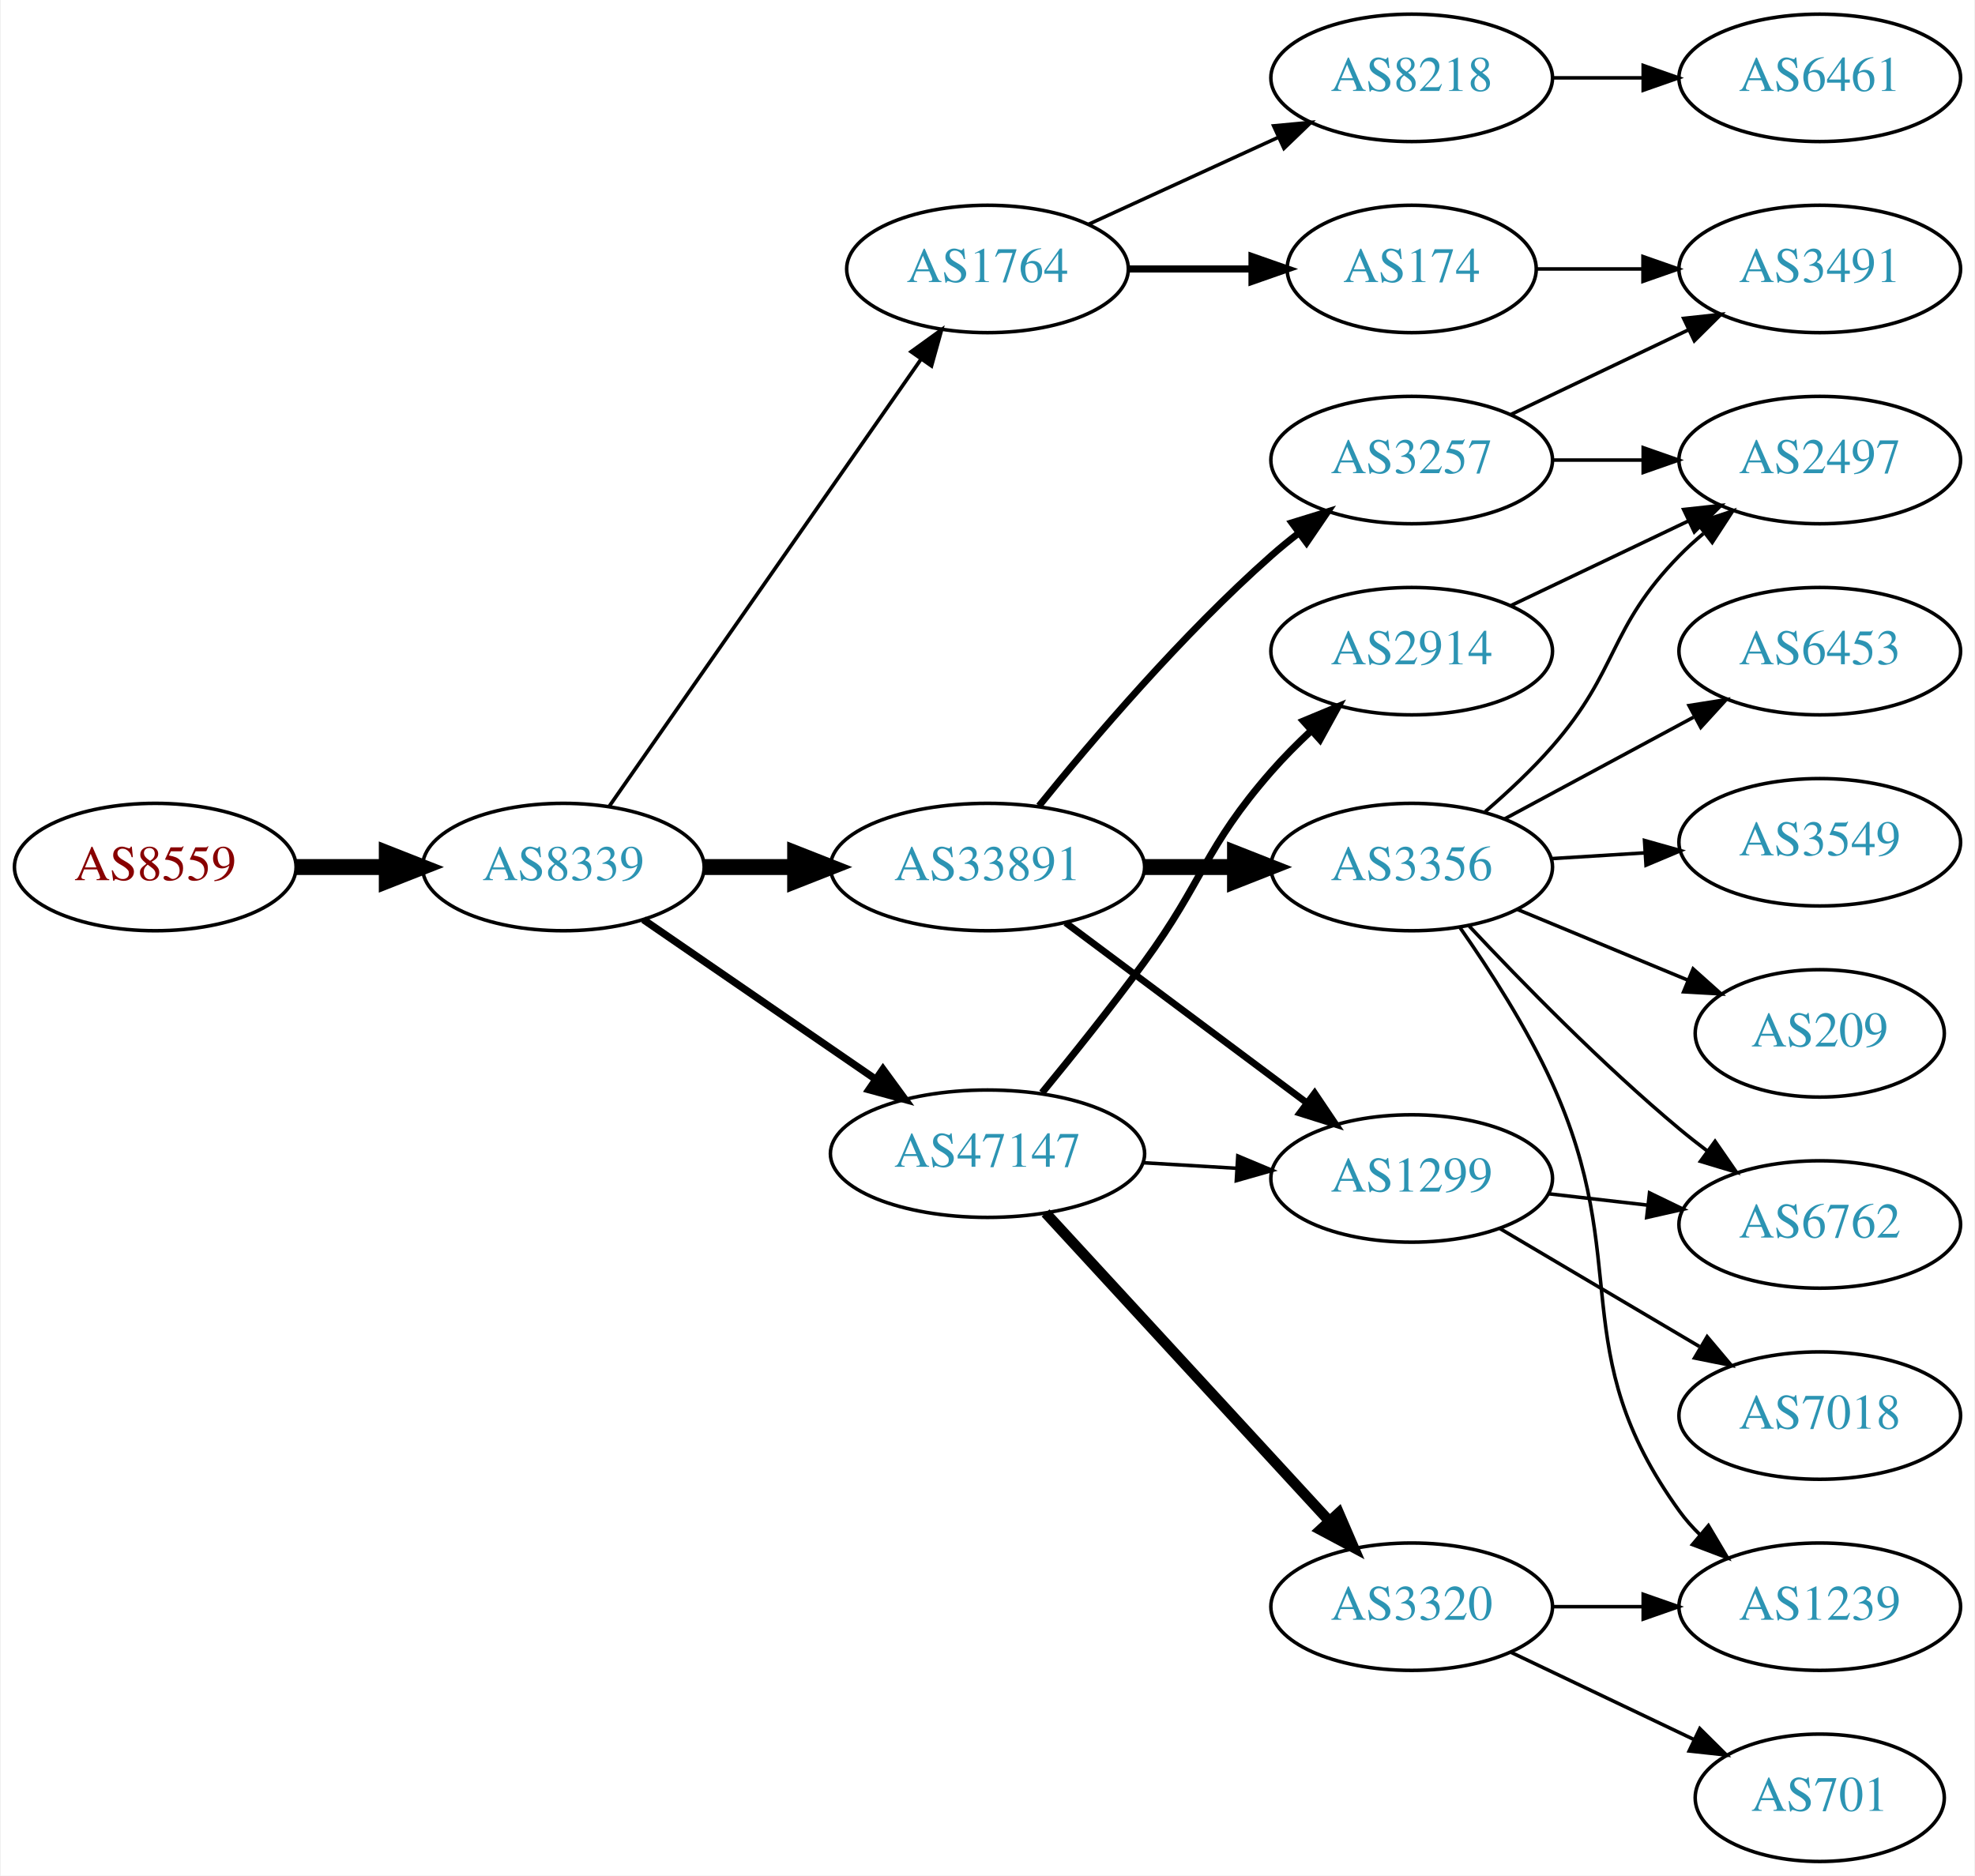
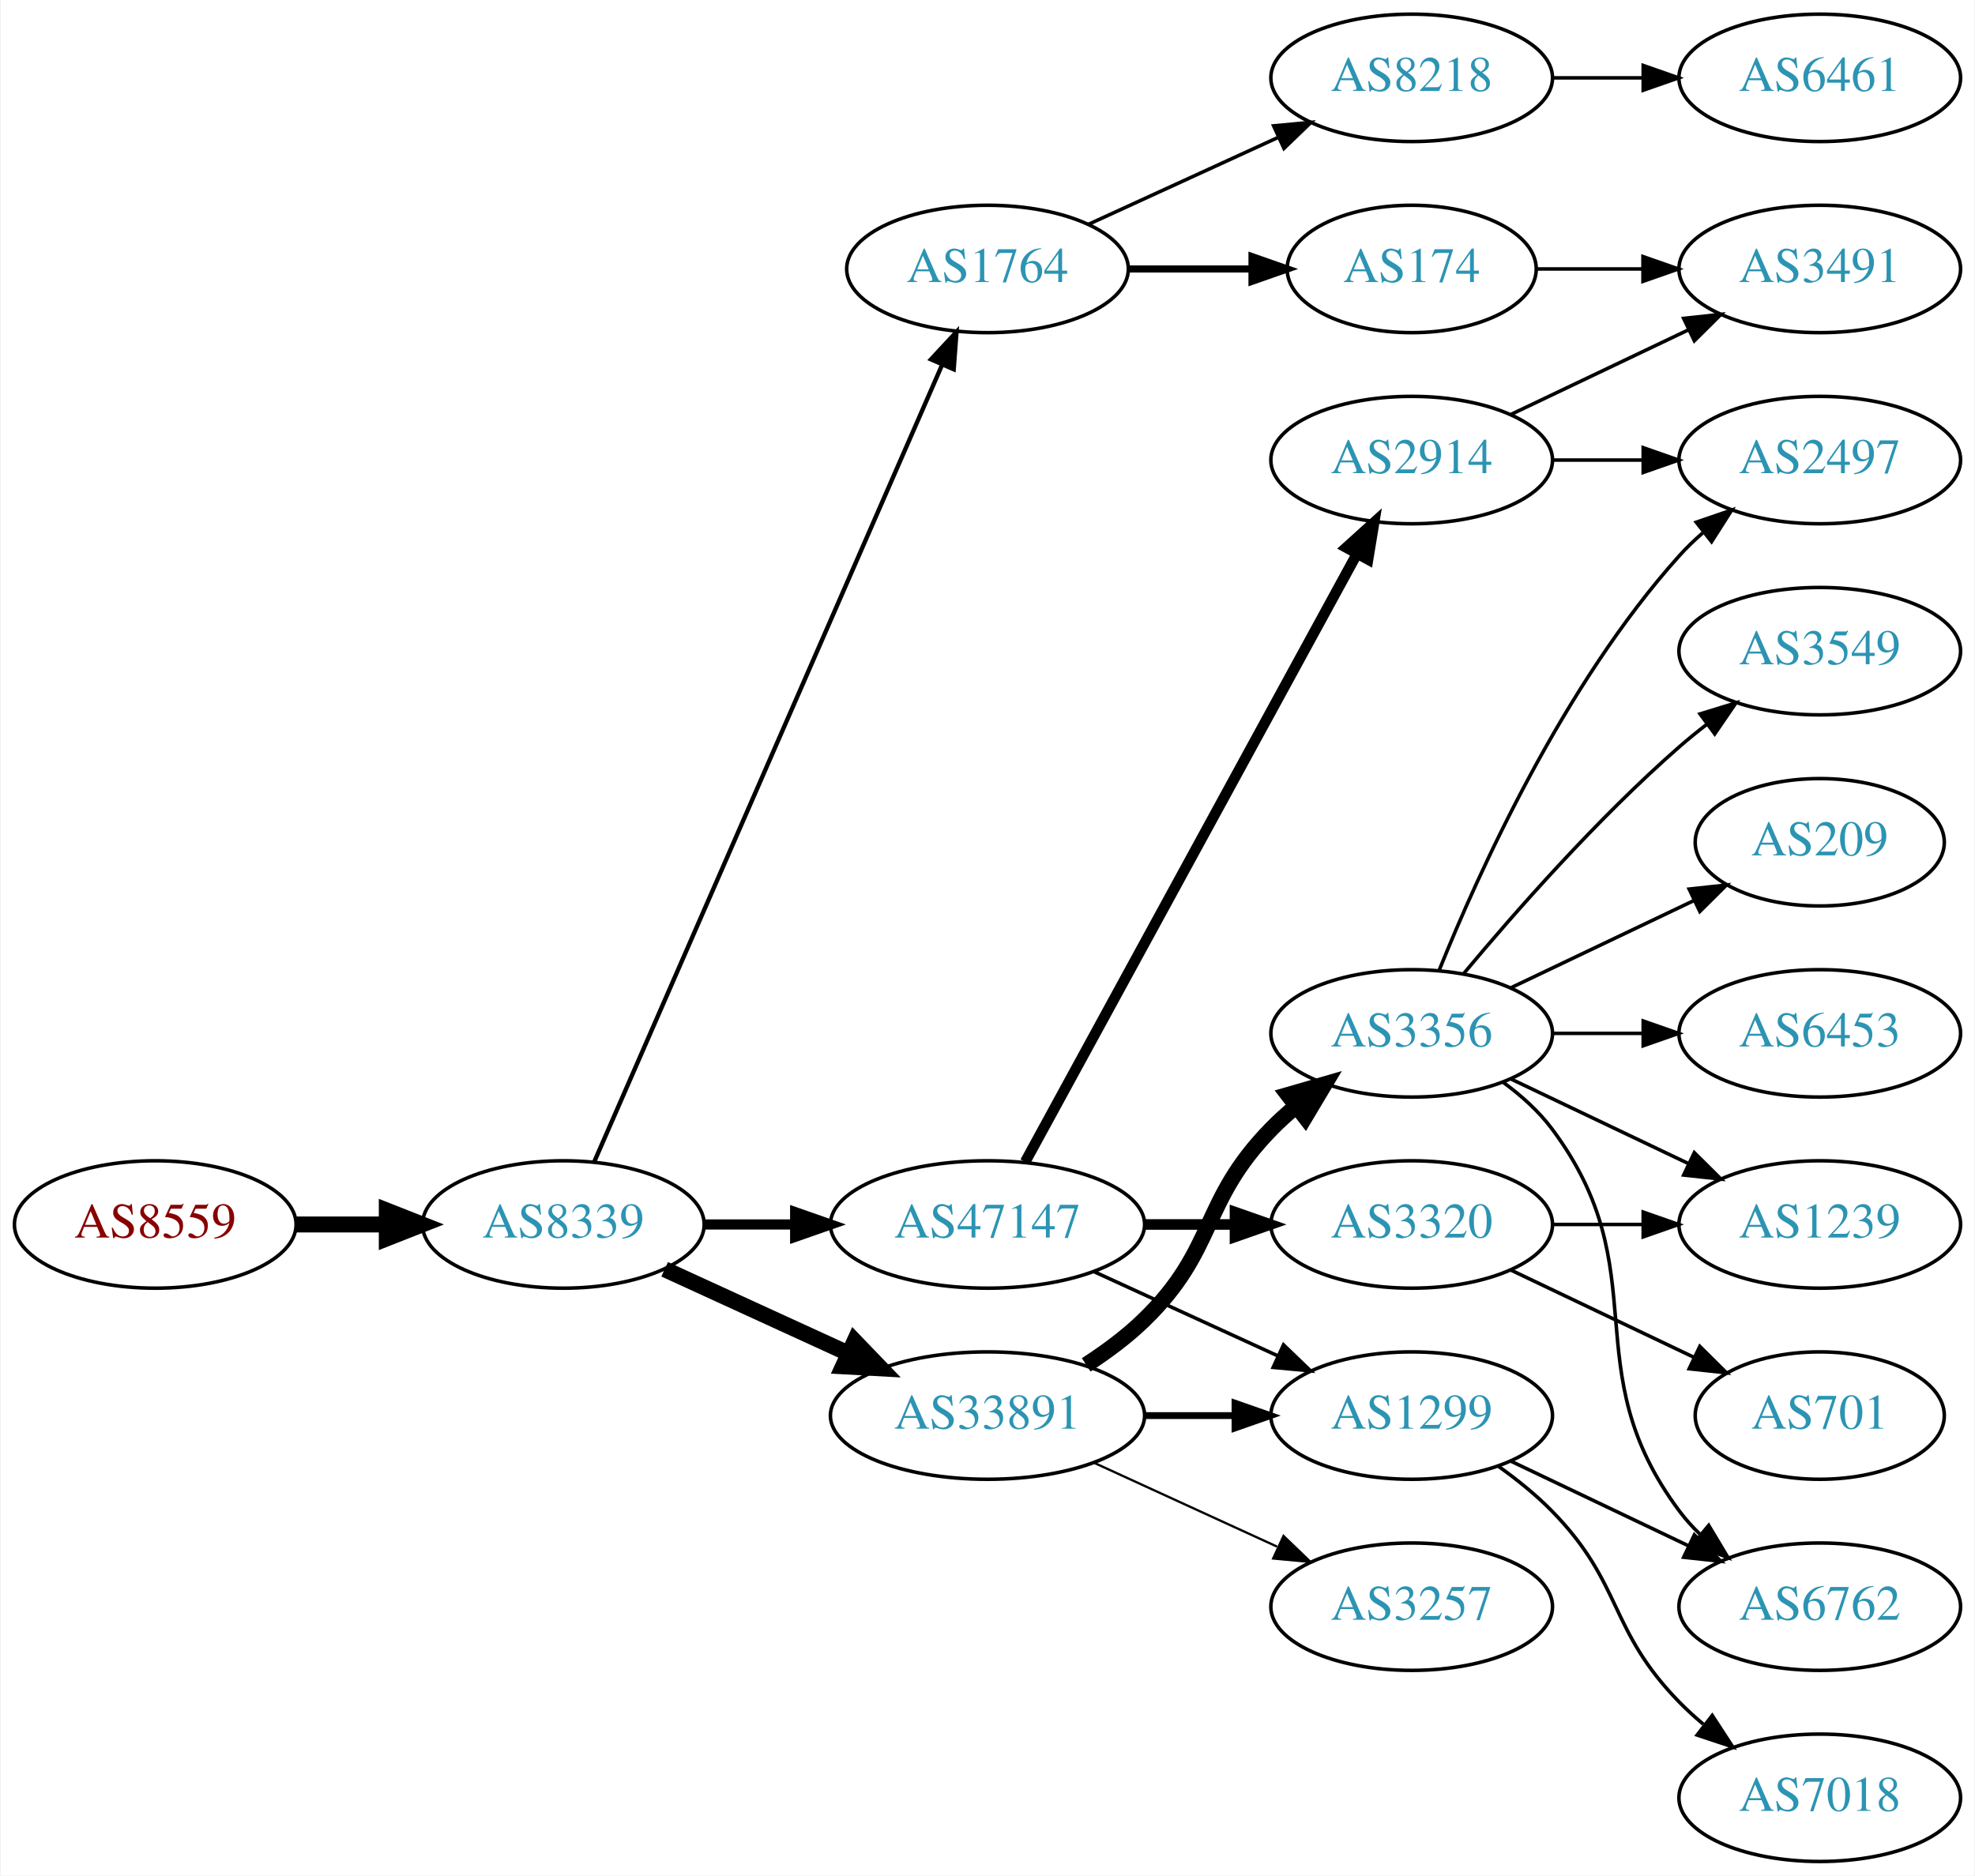
<svg xmlns="http://www.w3.org/2000/svg" xmlns:xlink="http://www.w3.org/1999/xlink" width="558pt" height="530pt" viewBox="0.00 0.00 557.56 530.00">
  <g id="graph0" class="graph" transform="scale(1 1) rotate(0) translate(4 526)">
    <polygon fill="white" stroke="none" points="-4,4 -4,-526 553.564,-526 553.564,4 -4,4" />
    <g id="node1" class="node">
      <g id="a_node1">
        <a xlink:href="/asn/8559" xlink:title="AS8559 ~ WELLCOM [AT]">
-           <ellipse fill="#ffffff" stroke="black" cx="39.647" cy="-281" rx="39.794" ry="18" />
-           <text text-anchor="middle" x="39.647" y="-277.3" font-family="Times,serif" font-size="14.00" fill="#880000">AS8559</text>
+           <ellipse fill="#ffffff" stroke="black" cx="39.647" cy="-180" rx="39.794" ry="18" />
+           <text text-anchor="middle" x="39.647" y="-176.3" font-family="Times,serif" font-size="14.00" fill="#880000">AS8559</text>
        </a>
      </g>
    </g>
    <g id="node2" class="node">
      <g id="a_node2">
        <a xlink:href="/asn/8339" xlink:title="AS8339 ~ kabelplus GmbH [AT]">
-           <ellipse fill="#ffffff" stroke="black" cx="154.939" cy="-281" rx="39.794" ry="18" />
-           <text text-anchor="middle" x="154.939" y="-277.3" font-family="Times,serif" font-size="14.00" fill="#2c94b3">AS8339</text>
+           <ellipse fill="#ffffff" stroke="black" cx="154.939" cy="-180" rx="39.794" ry="18" />
+           <text text-anchor="middle" x="154.939" y="-176.3" font-family="Times,serif" font-size="14.00" fill="#2c94b3">AS8339</text>
        </a>
      </g>
    </g>
    <g id="edge1" class="edge">
-       <path fill="none" stroke="black" stroke-width="4.5" d="M79.319,-281C87.522,-281 96.286,-281 104.818,-281" />
-       <polygon fill="black" stroke="black" stroke-width="4.5" points="105.057,-284.938 115.057,-281 105.057,-277.063 105.057,-284.938" />
+       <path fill="none" stroke="black" stroke-width="4.5" d="M79.319,-180C87.522,-180 96.286,-180 104.818,-180" />
+       <polygon fill="black" stroke="black" stroke-width="4.5" points="105.057,-183.938 115.057,-180 105.057,-176.063 105.057,-183.938" />
    </g>
    <g id="node3" class="node">
      <g id="a_node3">
-         <a xlink:href="/asn/33891" xlink:title="AS33891 ~ CORE-BACKBONE GMBH GLOBAL NETWORK [DE]">
-           <ellipse fill="#ffffff" stroke="black" cx="274.782" cy="-281" rx="44.393" ry="18" />
-           <text text-anchor="middle" x="274.782" y="-277.3" font-family="Times,serif" font-size="14.00" fill="#2c94b3">AS33891</text>
-         </a>
-       </g>
-     </g>
-     <g id="edge2" class="edge">
-       <path fill="none" stroke="black" stroke-width="4.5" d="M194.852,-281C202.955,-281 211.63,-281 220.156,-281" />
-       <polygon fill="black" stroke="black" stroke-width="4.5" points="220.434,-284.938 230.434,-281 220.434,-277.063 220.434,-284.938" />
-     </g>
-     <g id="node4" class="node">
-       <g id="a_node4">
        <a xlink:href="/asn/1764" xlink:title="AS1764 ~ NEXTLAYER-AS [AT]">
          <ellipse fill="#ffffff" stroke="black" cx="274.782" cy="-450" rx="39.794" ry="18" />
          <text text-anchor="middle" x="274.782" y="-446.3" font-family="Times,serif" font-size="14.00" fill="#2c94b3">AS1764</text>
        </a>
      </g>
    </g>
+     <g id="edge2" class="edge">
+       <path fill="none" stroke="black" stroke-width="1.227" d="M163.671,-197.715C183.773,-243.771 237.781,-367.514 261.884,-422.739" />
+       <polygon fill="black" stroke="black" stroke-width="1.227" points="258.814,-424.454 266.022,-432.219 265.229,-421.654 258.814,-424.454" />
+     </g>
+     <g id="node4" class="node">
+       <g id="a_node4">
+         <a xlink:href="/asn/47147" xlink:title="AS47147 ~ ANEXIA Internetdienstleistungs GmbH [AT]">
+           <ellipse fill="#ffffff" stroke="black" cx="274.782" cy="-180" rx="44.393" ry="18" />
+           <text text-anchor="middle" x="274.782" y="-176.3" font-family="Times,serif" font-size="14.00" fill="#2c94b3">AS47147</text>
+         </a>
+       </g>
+     </g>
    <g id="edge3" class="edge">
-       <path fill="none" stroke="black" stroke-width="1.038" d="M167.887,-298.135C188.709,-327.995 231.739,-389.706 256.05,-424.57" />
-       <polygon fill="black" stroke="black" stroke-width="1.038" points="253.212,-426.619 261.803,-432.82 258.954,-422.615 253.212,-426.619" />
+       <path fill="none" stroke="black" stroke-width="2.864" d="M194.852,-180C202.955,-180 211.63,-180 220.156,-180" />
+       <polygon fill="black" stroke="black" stroke-width="2.864" points="220.434,-183.5 230.434,-180 220.434,-176.5 220.434,-183.5" />
    </g>
    <g id="node5" class="node">
      <g id="a_node5">
-         <a xlink:href="/asn/47147" xlink:title="AS47147 ~ ANEXIA Internetdienstleistungs GmbH [AT]">
-           <ellipse fill="#ffffff" stroke="black" cx="274.782" cy="-200" rx="44.393" ry="18" />
-           <text text-anchor="middle" x="274.782" y="-196.3" font-family="Times,serif" font-size="14.00" fill="#2c94b3">AS47147</text>
+         <a xlink:href="/asn/33891" xlink:title="AS33891 ~ CORE-BACKBONE GMBH GLOBAL NETWORK [DE]">
+           <ellipse fill="#ffffff" stroke="black" cx="274.782" cy="-126" rx="44.393" ry="18" />
+           <text text-anchor="middle" x="274.782" y="-122.3" font-family="Times,serif" font-size="14.00" fill="#2c94b3">AS33891</text>
        </a>
      </g>
    </g>
    <g id="edge4" class="edge">
-       <path fill="none" stroke="black" stroke-width="2.077" d="M177.554,-266.143C195.926,-253.515 222.519,-235.236 243.095,-221.093" />
-       <polygon fill="black" stroke="black" stroke-width="2.077" points="245.246,-223.862 251.504,-215.313 241.281,-218.093 245.246,-223.862" />
+       <path fill="none" stroke="black" stroke-width="4.5" d="M183.568,-167.339C199.066,-160.238 218.633,-151.272 235.579,-143.506" />
+       <polygon fill="black" stroke="black" stroke-width="4.5" points="237.231,-147.08 244.682,-139.335 233.951,-139.921 237.231,-147.08" />
    </g>
    <g id="node6" class="node">
      <g id="a_node6">
-         <a xlink:href="/asn/3257" xlink:title="AS3257 ~ GTT [DE]">
-           <ellipse fill="#ffffff" stroke="black" cx="394.625" cy="-396" rx="39.794" ry="18" />
-           <text text-anchor="middle" x="394.625" y="-392.3" font-family="Times,serif" font-size="14.00" fill="#2c94b3">AS3257</text>
+         <a xlink:href="/asn/8218" xlink:title="AS8218 ~ legacy Neotelecoms [FR]">
+           <ellipse fill="#ffffff" stroke="black" cx="394.625" cy="-504" rx="39.794" ry="18" />
+           <text text-anchor="middle" x="394.625" y="-500.3" font-family="Times,serif" font-size="14.00" fill="#2c94b3">AS8218</text>
        </a>
      </g>
    </g>
    <g id="edge5" class="edge">
-       <path fill="none" stroke="black" stroke-width="1.929" d="M289.33,-298.277C304.324,-316.838 329.723,-346.675 354.978,-369 357.431,-371.168 360.061,-373.318 362.752,-375.403" />
-       <polygon fill="black" stroke="black" stroke-width="1.929" points="360.773,-378.291 370.898,-381.412 364.928,-372.658 360.773,-378.291" />
+       <path fill="none" stroke="black" d="M303.411,-462.661C319.368,-469.973 339.638,-479.261 356.921,-487.181" />
+       <polygon fill="black" stroke="black" points="355.62,-490.435 366.169,-491.419 358.536,-484.071 355.62,-490.435" />
    </g>
    <g id="node7" class="node">
      <g id="a_node7">
-         <a xlink:href="/asn/3356" xlink:title="AS3356 ~ Level 3 Parent, LLC [US]">
-           <ellipse fill="#ffffff" stroke="black" cx="394.625" cy="-281" rx="39.794" ry="18" />
-           <text text-anchor="middle" x="394.625" y="-277.3" font-family="Times,serif" font-size="14.00" fill="#2c94b3">AS3356</text>
-         </a>
-       </g>
-     </g>
-     <g id="edge6" class="edge">
-       <path fill="none" stroke="black" stroke-width="4.5" d="M318.993,-281C327.306,-281 336.068,-281 344.551,-281" />
-       <polygon fill="black" stroke="black" stroke-width="4.5" points="344.709,-284.938 354.709,-281 344.709,-277.063 344.709,-284.938" />
-     </g>
-     <g id="node8" class="node">
-       <g id="a_node8">
-         <a xlink:href="/asn/1299" xlink:title="AS1299 ~ Telia Carrier [EU]">
-           <ellipse fill="#ffffff" stroke="black" cx="394.625" cy="-193" rx="39.794" ry="18" />
-           <text text-anchor="middle" x="394.625" y="-189.3" font-family="Times,serif" font-size="14.00" fill="#2c94b3">AS1299</text>
-         </a>
-       </g>
-     </g>
-     <g id="edge7" class="edge">
-       <path fill="none" stroke="black" stroke-width="1.929" d="M296.85,-265.267C315.818,-251.102 343.864,-230.159 364.886,-214.46" />
-       <polygon fill="black" stroke="black" stroke-width="1.929" points="367.215,-217.089 373.134,-208.302 363.027,-211.481 367.215,-217.089" />
-     </g>
-     <g id="node9" class="node">
-       <g id="a_node9">
        <a xlink:href="/asn/174" xlink:title="AS174 ~ Cogent Communications [US]">
          <ellipse fill="#ffffff" stroke="black" cx="394.625" cy="-450" rx="35.194" ry="18" />
          <text text-anchor="middle" x="394.625" y="-446.3" font-family="Times,serif" font-size="14.00" fill="#2c94b3">AS174</text>
        </a>
      </g>
    </g>
-     <g id="edge8" class="edge">
+     <g id="edge6" class="edge">
      <path fill="none" stroke="black" stroke-width="2" d="M314.695,-450C325.782,-450 337.941,-450 349.323,-450" />
      <polygon fill="black" stroke="black" stroke-width="2" points="349.505,-453.5 359.505,-450 349.505,-446.5 349.505,-453.5" />
    </g>
+     <g id="node9" class="node">
+       <g id="a_node9">
+         <a xlink:href="/asn/2914" xlink:title="AS2914 ~ NTT America, Inc. [US]">
+           <ellipse fill="#ffffff" stroke="black" cx="394.625" cy="-396" rx="39.794" ry="18" />
+           <text text-anchor="middle" x="394.625" y="-392.3" font-family="Times,serif" font-size="14.00" fill="#2c94b3">AS2914</text>
+         </a>
+       </g>
+     </g>
+     <g id="edge8" class="edge">
+       <path fill="none" stroke="black" stroke-width="3" d="M285.426,-197.676C306.107,-235.584 354.82,-324.873 379.199,-369.559" />
+       <polygon fill="black" stroke="black" stroke-width="3" points="376.151,-371.28 384.013,-378.383 382.296,-367.928 376.151,-371.28" />
+     </g>
    <g id="node10" class="node">
      <g id="a_node10">
-         <a xlink:href="/asn/8218" xlink:title="AS8218 ~ legacy Neotelecoms [FR]">
-           <ellipse fill="#ffffff" stroke="black" cx="394.625" cy="-504" rx="39.794" ry="18" />
-           <text text-anchor="middle" x="394.625" y="-500.3" font-family="Times,serif" font-size="14.00" fill="#2c94b3">AS8218</text>
+         <a xlink:href="/asn/1299" xlink:title="AS1299 ~ Telia Carrier [EU]">
+           <ellipse fill="#ffffff" stroke="black" cx="394.625" cy="-126" rx="39.794" ry="18" />
+           <text text-anchor="middle" x="394.625" y="-122.3" font-family="Times,serif" font-size="14.00" fill="#2c94b3">AS1299</text>
        </a>
      </g>
    </g>
    <g id="edge9" class="edge">
-       <path fill="none" stroke="black" d="M303.411,-462.661C319.368,-469.973 339.638,-479.261 356.921,-487.181" />
-       <polygon fill="black" stroke="black" points="355.62,-490.435 366.169,-491.419 358.536,-484.071 355.62,-490.435" />
-     </g>
-     <g id="edge12" class="edge">
-       <path fill="none" stroke="black" d="M318.659,-197.453C327.268,-196.942 336.371,-196.401 345.154,-195.879" />
-       <polygon fill="black" stroke="black" points="345.494,-199.365 355.269,-195.278 345.079,-192.378 345.494,-199.365" />
-     </g>
-     <g id="node12" class="node">
-       <g id="a_node12">
-         <a xlink:href="/asn/2914" xlink:title="AS2914 ~ NTT America, Inc. [US]">
-           <ellipse fill="#ffffff" stroke="black" cx="394.625" cy="-342" rx="39.794" ry="18" />
-           <text text-anchor="middle" x="394.625" y="-338.3" font-family="Times,serif" font-size="14.00" fill="#2c94b3">AS2914</text>
-         </a>
-       </g>
-     </g>
-     <g id="edge11" class="edge">
-       <path fill="none" stroke="black" stroke-width="2" d="M290.179,-217.211C298.771,-227.673 309.766,-241.401 318.978,-254 336.003,-277.284 335.988,-286.289 354.978,-308 358.42,-311.935 362.307,-315.847 366.256,-319.541" />
-       <polygon fill="black" stroke="black" stroke-width="2" points="364.042,-322.257 373.825,-326.325 368.714,-317.044 364.042,-322.257" />
+       <path fill="none" stroke="black" d="M304.912,-166.652C320.523,-159.498 339.92,-150.609 356.593,-142.97" />
+       <polygon fill="black" stroke="black" points="358.412,-145.986 366.045,-138.638 355.496,-139.622 358.412,-145.986" />
+     </g>
+     <g id="node11" class="node">
+       <g id="a_node11">
+         <a xlink:href="/asn/3320" xlink:title="AS3320 ~ DTAG [DE]">
+           <ellipse fill="#ffffff" stroke="black" cx="394.625" cy="-180" rx="39.794" ry="18" />
+           <text text-anchor="middle" x="394.625" y="-176.3" font-family="Times,serif" font-size="14.00" fill="#2c94b3">AS3320</text>
+         </a>
+       </g>
+     </g>
+     <g id="edge10" class="edge">
+       <path fill="none" stroke="black" stroke-width="3" d="M318.993,-180C327.306,-180 336.068,-180 344.551,-180" />
+       <polygon fill="black" stroke="black" stroke-width="3" points="344.709,-183.5 354.709,-180 344.709,-176.5 344.709,-183.5" />
+     </g>
+     <g id="edge14" class="edge">
+       <path fill="none" stroke="black" stroke-width="1.929" d="M318.993,-126C327.306,-126 336.068,-126 344.551,-126" />
+       <polygon fill="black" stroke="black" stroke-width="1.929" points="344.709,-129.5 354.709,-126 344.709,-122.5 344.709,-129.5" />
+     </g>
+     <g id="node14" class="node">
+       <g id="a_node14">
+         <a xlink:href="/asn/3356" xlink:title="AS3356 ~ Level 3 Parent, LLC [US]">
+           <ellipse fill="#ffffff" stroke="black" cx="394.625" cy="-234" rx="39.794" ry="18" />
+           <text text-anchor="middle" x="394.625" y="-230.3" font-family="Times,serif" font-size="14.00" fill="#2c94b3">AS3356</text>
+         </a>
+       </g>
+     </g>
+     <g id="edge13" class="edge">
+       <path fill="none" stroke="black" stroke-width="4.5" d="M302.666,-140.329C308.39,-144.036 314.156,-148.318 318.978,-153 339.671,-173.094 334.806,-186.383 354.978,-207 357.071,-209.139 359.354,-211.218 361.731,-213.21" />
+       <polygon fill="black" stroke="black" stroke-width="4.5" points="359.707,-216.621 370.031,-219.611 364.516,-210.386 359.707,-216.621" />
+     </g>
+     <g id="node15" class="node">
+       <g id="a_node15">
+         <a xlink:href="/asn/3257" xlink:title="AS3257 ~ GTT [DE]">
+           <ellipse fill="#ffffff" stroke="black" cx="394.625" cy="-72" rx="39.794" ry="18" />
+           <text text-anchor="middle" x="394.625" y="-68.3" font-family="Times,serif" font-size="14.00" fill="#2c94b3">AS3257</text>
+         </a>
+       </g>
+     </g>
+     <g id="edge15" class="edge">
+       <path fill="none" stroke="black" stroke-width="0.643" d="M304.912,-112.652C320.523,-105.498 339.92,-96.609 356.593,-88.969" />
+       <polygon fill="black" stroke="black" stroke-width="0.643" points="358.412,-91.986 366.045,-84.638 355.496,-85.622 358.412,-91.986" />
+     </g>
+     <g id="node8" class="node">
+       <g id="a_node8">
+         <a xlink:href="/asn/6461" xlink:title="AS6461 ~ Zayo Bandwidth [US]">
+           <ellipse fill="#ffffff" stroke="black" cx="509.918" cy="-504" rx="39.794" ry="18" />
+           <text text-anchor="middle" x="509.918" y="-500.3" font-family="Times,serif" font-size="14.00" fill="#2c94b3">AS6461</text>
+         </a>
+       </g>
+     </g>
+     <g id="edge7" class="edge">
+       <path fill="none" stroke="black" d="M434.297,-504C442.5,-504 451.264,-504 459.796,-504" />
+       <polygon fill="black" stroke="black" points="460.035,-507.5 470.035,-504 460.035,-500.5 460.035,-507.5" />
    </g>
    <g id="node13" class="node">
      <g id="a_node13">
-         <a xlink:href="/asn/3320" xlink:title="AS3320 ~ DTAG [DE]">
-           <ellipse fill="#ffffff" stroke="black" cx="394.625" cy="-72" rx="39.794" ry="18" />
-           <text text-anchor="middle" x="394.625" y="-68.3" font-family="Times,serif" font-size="14.00" fill="#2c94b3">AS3320</text>
-         </a>
-       </g>
-     </g>
-     <g id="edge13" class="edge">
-       <path fill="none" stroke="black" stroke-width="3" d="M291.188,-183.266C311.655,-161.035 347.95,-121.612 371.386,-96.155" />
-       <polygon fill="black" stroke="black" stroke-width="3" points="374.017,-98.466 378.215,-88.738 368.867,-93.724 374.017,-98.466" />
-     </g>
-     <g id="node11" class="node">
-       <g id="a_node11">
        <a xlink:href="/asn/3491" xlink:title="AS3491 ~ PCCW Global, Inc. [US]">
          <ellipse fill="#ffffff" stroke="black" cx="509.918" cy="-450" rx="39.794" ry="18" />
          <text text-anchor="middle" x="509.918" y="-446.3" font-family="Times,serif" font-size="14.00" fill="#2c94b3">AS3491</text>
        </a>
      </g>
    </g>
-     <g id="edge25" class="edge">
-       <path fill="none" stroke="black" d="M422.761,-408.934C437.755,-416.081 456.576,-425.052 472.799,-432.785" />
-       <polygon fill="black" stroke="black" points="471.469,-436.028 482.002,-437.171 474.481,-429.709 471.469,-436.028" />
-     </g>
-     <g id="node15" class="node">
-       <g id="a_node15">
+     <g id="edge26" class="edge">
+       <path fill="none" stroke="black" d="M429.924,-450C439.301,-450 449.651,-450 459.686,-450" />
+       <polygon fill="black" stroke="black" points="459.974,-453.5 469.974,-450 459.974,-446.5 459.974,-453.5" />
+     </g>
+     <g id="node12" class="node">
+       <g id="a_node12">
        <a xlink:href="/asn/2497" xlink:title="AS2497 ~ Internet Initiative Japan Inc. [JP]">
          <ellipse fill="#ffffff" stroke="black" cx="509.918" cy="-396" rx="39.794" ry="18" />
          <text text-anchor="middle" x="509.918" y="-392.3" font-family="Times,serif" font-size="14.00" fill="#2c94b3">AS2497</text>
        </a>
      </g>
    </g>
-     <g id="edge26" class="edge">
+     <g id="edge11" class="edge">
      <path fill="none" stroke="black" d="M434.297,-396C442.5,-396 451.264,-396 459.796,-396" />
      <polygon fill="black" stroke="black" points="460.035,-399.5 470.035,-396 460.035,-392.5 460.035,-399.5" />
    </g>
-     <g id="node14" class="node">
-       <g id="a_node14">
+     <g id="edge12" class="edge">
+       <path fill="none" stroke="black" d="M422.761,-408.934C437.755,-416.081 456.576,-425.052 472.799,-432.785" />
+       <polygon fill="black" stroke="black" points="471.469,-436.028 482.002,-437.171 474.481,-429.709 471.469,-436.028" />
+     </g>
+     <g id="node20" class="node">
+       <g id="a_node20">
        <a xlink:href="/asn/6762" xlink:title="AS6762 ~ TELECOM ITALIA SPARKLE S.p.A. [IT]">
+           <ellipse fill="#ffffff" stroke="black" cx="509.918" cy="-72" rx="39.794" ry="18" />
+           <text text-anchor="middle" x="509.918" y="-68.3" font-family="Times,serif" font-size="14.00" fill="#2c94b3">AS6762</text>
+         </a>
+       </g>
+     </g>
+     <g id="edge23" class="edge">
+       <path fill="none" stroke="black" d="M422.761,-113.066C437.755,-105.919 456.576,-96.948 472.799,-89.215" />
+       <polygon fill="black" stroke="black" points="474.481,-92.291 482.002,-84.829 471.469,-85.972 474.481,-92.291" />
+     </g>
+     <g id="node21" class="node">
+       <g id="a_node21">
+         <a xlink:href="/asn/7018" xlink:title="AS7018 ~ AT&amp;T Services, Inc. [US]">
+           <ellipse fill="#ffffff" stroke="black" cx="509.918" cy="-18" rx="39.794" ry="18" />
+           <text text-anchor="middle" x="509.918" y="-14.3" font-family="Times,serif" font-size="14.00" fill="#2c94b3">AS7018</text>
+         </a>
+       </g>
+     </g>
+     <g id="edge22" class="edge">
+       <path fill="none" stroke="black" d="M419.219,-111.611C424.475,-107.852 429.806,-103.563 434.271,-99 454.443,-78.383 450.099,-65.617 470.271,-45 472.364,-42.861 474.647,-40.782 477.024,-38.79" />
+       <polygon fill="black" stroke="black" points="479.542,-41.268 485.323,-32.389 475.267,-35.725 479.542,-41.268" />
+     </g>
+     <g id="node18" class="node">
+       <g id="a_node18">
+         <a xlink:href="/asn/1239" xlink:title="AS1239 ~ Sprint [US]">
          <ellipse fill="#ffffff" stroke="black" cx="509.918" cy="-180" rx="39.794" ry="18" />
-           <text text-anchor="middle" x="509.918" y="-176.3" font-family="Times,serif" font-size="14.00" fill="#2c94b3">AS6762</text>
-         </a>
-       </g>
-     </g>
-     <g id="edge14" class="edge">
-       <path fill="none" stroke="black" d="M410.891,-264.296C425.477,-248.729 448.415,-225.239 470.271,-207 472.785,-204.902 475.456,-202.801 478.175,-200.748" />
-       <polygon fill="black" stroke="black" points="480.337,-203.504 486.363,-194.789 476.218,-197.844 480.337,-203.504" />
-     </g>
-     <g id="edge15" class="edge">
-       <path fill="none" stroke="black" d="M415.424,-296.675C421.776,-302.147 428.623,-308.543 434.271,-315 453.261,-336.711 450.099,-348.383 470.271,-369 472.364,-371.139 474.647,-373.218 477.024,-375.21" />
-       <polygon fill="black" stroke="black" points="475.267,-378.275 485.323,-381.611 479.542,-372.732 475.267,-378.275" />
+           <text text-anchor="middle" x="509.918" y="-176.3" font-family="Times,serif" font-size="14.00" fill="#2c94b3">AS1239</text>
+         </a>
+       </g>
+     </g>
+     <g id="edge24" class="edge">
+       <path fill="none" stroke="black" d="M434.297,-180C442.5,-180 451.264,-180 459.796,-180" />
+       <polygon fill="black" stroke="black" points="460.035,-183.5 470.035,-180 460.035,-176.5 460.035,-183.5" />
+     </g>
+     <g id="node22" class="node">
+       <g id="a_node22">
+         <a xlink:href="/asn/701" xlink:title="AS701 ~ UUNET [US]">
+           <ellipse fill="#ffffff" stroke="black" cx="509.918" cy="-126" rx="35.194" ry="18" />
+           <text text-anchor="middle" x="509.918" y="-122.3" font-family="Times,serif" font-size="14.00" fill="#2c94b3">AS701</text>
+         </a>
+       </g>
+     </g>
+     <g id="edge25" class="edge">
+       <path fill="none" stroke="black" d="M422.761,-167.066C438.193,-159.71 457.678,-150.423 474.213,-142.541" />
+       <polygon fill="black" stroke="black" points="476.034,-145.551 483.555,-138.089 473.022,-139.232 476.034,-145.551" />
+     </g>
+     <g id="edge21" class="edge">
+       <path fill="none" stroke="black" d="M402.372,-251.787C413.423,-279.243 437.476,-332.578 470.271,-369 472.273,-371.224 474.492,-373.363 476.825,-375.397" />
+       <polygon fill="black" stroke="black" points="475.023,-378.433 485.044,-381.873 479.355,-372.935 475.023,-378.433" />
    </g>
    <g id="node16" class="node">
      <g id="a_node16">
        <a xlink:href="/asn/3549" xlink:title="AS3549 ~ Level 3 Parent, LLC [US]">
-           <ellipse fill="#ffffff" stroke="black" cx="509.918" cy="-288" rx="39.794" ry="18" />
-           <text text-anchor="middle" x="509.918" y="-284.3" font-family="Times,serif" font-size="14.00" fill="#2c94b3">AS3549</text>
+           <ellipse fill="#ffffff" stroke="black" cx="509.918" cy="-342" rx="39.794" ry="18" />
+           <text text-anchor="middle" x="509.918" y="-338.3" font-family="Times,serif" font-size="14.00" fill="#2c94b3">AS3549</text>
        </a>
      </g>
    </g>
    <g id="edge16" class="edge">
-       <path fill="none" stroke="black" d="M433.98,-283.37C442.47,-283.894 451.574,-284.457 460.408,-285.003" />
-       <polygon fill="black" stroke="black" points="460.404,-288.509 470.601,-285.633 460.836,-281.522 460.404,-288.509" />
+       <path fill="none" stroke="black" d="M409.255,-250.817C423.537,-267.929 447.084,-294.745 470.271,-315 472.737,-317.154 475.375,-319.294 478.073,-321.372" />
+       <polygon fill="black" stroke="black" points="476.098,-324.264 486.227,-327.37 480.246,-318.625 476.098,-324.264" />
    </g>
    <g id="node17" class="node">
      <g id="a_node17">
        <a xlink:href="/asn/209" xlink:title="AS209 ~ CenturyLink Communications, LLC [US]">
-           <ellipse fill="#ffffff" stroke="black" cx="509.918" cy="-234" rx="35.194" ry="18" />
-           <text text-anchor="middle" x="509.918" y="-230.3" font-family="Times,serif" font-size="14.00" fill="#2c94b3">AS209</text>
+           <ellipse fill="#ffffff" stroke="black" cx="509.918" cy="-288" rx="35.194" ry="18" />
+           <text text-anchor="middle" x="509.918" y="-284.3" font-family="Times,serif" font-size="14.00" fill="#2c94b3">AS209</text>
        </a>
      </g>
    </g>
    <g id="edge17" class="edge">
-       <path fill="none" stroke="black" d="M424.506,-269.018C439.165,-262.937 457.119,-255.489 472.694,-249.027" />
-       <polygon fill="black" stroke="black" points="474.138,-252.218 482.034,-245.153 471.456,-245.752 474.138,-252.218" />
-     </g>
-     <g id="node18" class="node">
-       <g id="a_node18">
-         <a xlink:href="/asn/6453" xlink:title="AS6453 ~ TATA COMMUNICATIONS (AMERICA) INC [US]">
-           <ellipse fill="#ffffff" stroke="black" cx="509.918" cy="-342" rx="39.794" ry="18" />
-           <text text-anchor="middle" x="509.918" y="-338.3" font-family="Times,serif" font-size="14.00" fill="#2c94b3">AS6453</text>
-         </a>
-       </g>
+       <path fill="none" stroke="black" d="M422.761,-246.934C438.193,-254.29 457.678,-263.577 474.213,-271.459" />
+       <polygon fill="black" stroke="black" points="473.022,-274.768 483.555,-275.911 476.034,-268.449 473.022,-274.768" />
    </g>
    <g id="edge18" class="edge">
-       <path fill="none" stroke="black" d="M420.768,-294.538C436.499,-303.008 456.983,-314.037 474.245,-323.331" />
-       <polygon fill="black" stroke="black" points="472.989,-326.63 483.453,-328.289 476.307,-320.467 472.989,-326.63" />
+       <path fill="none" stroke="black" d="M422.761,-221.066C437.755,-213.919 456.576,-204.948 472.799,-197.215" />
+       <polygon fill="black" stroke="black" points="474.481,-200.291 482.002,-192.829 471.469,-193.972 474.481,-200.291" />
    </g>
    <g id="node19" class="node">
      <g id="a_node19">
-         <a xlink:href="/asn/1239" xlink:title="AS1239 ~ Sprint [US]">
-           <ellipse fill="#ffffff" stroke="black" cx="509.918" cy="-72" rx="39.794" ry="18" />
-           <text text-anchor="middle" x="509.918" y="-68.3" font-family="Times,serif" font-size="14.00" fill="#2c94b3">AS1239</text>
+         <a xlink:href="/asn/6453" xlink:title="AS6453 ~ TATA COMMUNICATIONS (AMERICA) INC [US]">
+           <ellipse fill="#ffffff" stroke="black" cx="509.918" cy="-234" rx="39.794" ry="18" />
+           <text text-anchor="middle" x="509.918" y="-230.3" font-family="Times,serif" font-size="14.00" fill="#2c94b3">AS6453</text>
        </a>
      </g>
    </g>
    <g id="edge19" class="edge">
-       <path fill="none" stroke="black" d="M408.303,-263.846C416.591,-252.004 427.159,-235.634 434.271,-220 457.505,-168.929 437.439,-144.498 470.271,-99 471.977,-96.635 473.957,-94.406 476.101,-92.32" />
-       <polygon fill="black" stroke="black" points="478.464,-94.907 483.866,-85.793 473.959,-89.549 478.464,-94.907" />
-     </g>
-     <g id="edge21" class="edge">
-       <path fill="none" stroke="black" d="M433.349,-188.671C442.331,-187.641 452.029,-186.528 461.387,-185.454" />
-       <polygon fill="black" stroke="black" points="461.822,-188.927 471.357,-184.31 461.024,-181.973 461.822,-188.927" />
-     </g>
-     <g id="node20" class="node">
-       <g id="a_node20">
-         <a xlink:href="/asn/7018" xlink:title="AS7018 ~ AT&amp;T Services, Inc. [US]">
-           <ellipse fill="#ffffff" stroke="black" cx="509.918" cy="-126" rx="39.794" ry="18" />
-           <text text-anchor="middle" x="509.918" y="-122.3" font-family="Times,serif" font-size="14.00" fill="#2c94b3">AS7018</text>
-         </a>
-       </g>
+       <path fill="none" stroke="black" d="M434.297,-234C442.5,-234 451.264,-234 459.796,-234" />
+       <polygon fill="black" stroke="black" points="460.035,-237.5 470.035,-234 460.035,-230.5 460.035,-237.5" />
    </g>
    <g id="edge20" class="edge">
-       <path fill="none" stroke="black" d="M419.651,-178.791C436.023,-169.109 457.911,-156.165 475.915,-145.518" />
-       <polygon fill="black" stroke="black" points="478.1,-148.292 484.926,-140.188 474.537,-142.266 478.1,-148.292" />
-     </g>
-     <g id="edge10" class="edge">
-       <path fill="none" stroke="black" d="M429.924,-450C439.301,-450 449.651,-450 459.686,-450" />
-       <polygon fill="black" stroke="black" points="459.974,-453.5 469.974,-450 459.974,-446.5 459.974,-453.5" />
-     </g>
-     <g id="node21" class="node">
-       <g id="a_node21">
-         <a xlink:href="/asn/6461" xlink:title="AS6461 ~ Zayo Bandwidth [US]">
-           <ellipse fill="#ffffff" stroke="black" cx="509.918" cy="-504" rx="39.794" ry="18" />
-           <text text-anchor="middle" x="509.918" y="-500.3" font-family="Times,serif" font-size="14.00" fill="#2c94b3">AS6461</text>
-         </a>
-       </g>
-     </g>
-     <g id="edge22" class="edge">
-       <path fill="none" stroke="black" d="M434.297,-504C442.5,-504 451.264,-504 459.796,-504" />
-       <polygon fill="black" stroke="black" points="460.035,-507.5 470.035,-504 460.035,-500.5 460.035,-507.5" />
-     </g>
-     <g id="edge27" class="edge">
-       <path fill="none" stroke="black" d="M422.761,-354.934C437.755,-362.081 456.576,-371.052 472.799,-378.785" />
-       <polygon fill="black" stroke="black" points="471.469,-382.028 482.002,-383.171 474.481,-375.709 471.469,-382.028" />
-     </g>
-     <g id="edge24" class="edge">
-       <path fill="none" stroke="black" d="M434.297,-72C442.5,-72 451.264,-72 459.796,-72" />
-       <polygon fill="black" stroke="black" points="460.035,-75.5 470.035,-72 460.035,-68.5 460.035,-75.5" />
-     </g>
-     <g id="node22" class="node">
-       <g id="a_node22">
-         <a xlink:href="/asn/701" xlink:title="AS701 ~ UUNET [US]">
-           <ellipse fill="#ffffff" stroke="black" cx="509.918" cy="-18" rx="35.194" ry="18" />
-           <text text-anchor="middle" x="509.918" y="-14.3" font-family="Times,serif" font-size="14.00" fill="#2c94b3">AS701</text>
-         </a>
-       </g>
-     </g>
-     <g id="edge23" class="edge">
-       <path fill="none" stroke="black" d="M422.761,-59.066C438.193,-51.71 457.678,-42.423 474.213,-34.541" />
-       <polygon fill="black" stroke="black" points="476.034,-37.551 483.555,-30.089 473.022,-31.232 476.034,-37.551" />
+       <path fill="none" stroke="black" d="M420.555,-220.118C425.631,-216.389 430.549,-211.984 434.271,-207 464.542,-166.458 440,-139.542 470.271,-99 472.016,-96.664 474.023,-94.455 476.186,-92.383" />
+       <polygon fill="black" stroke="black" points="478.546,-94.973 483.987,-85.882 474.064,-89.595 478.546,-94.973" />
    </g>
  </g>
</svg>
